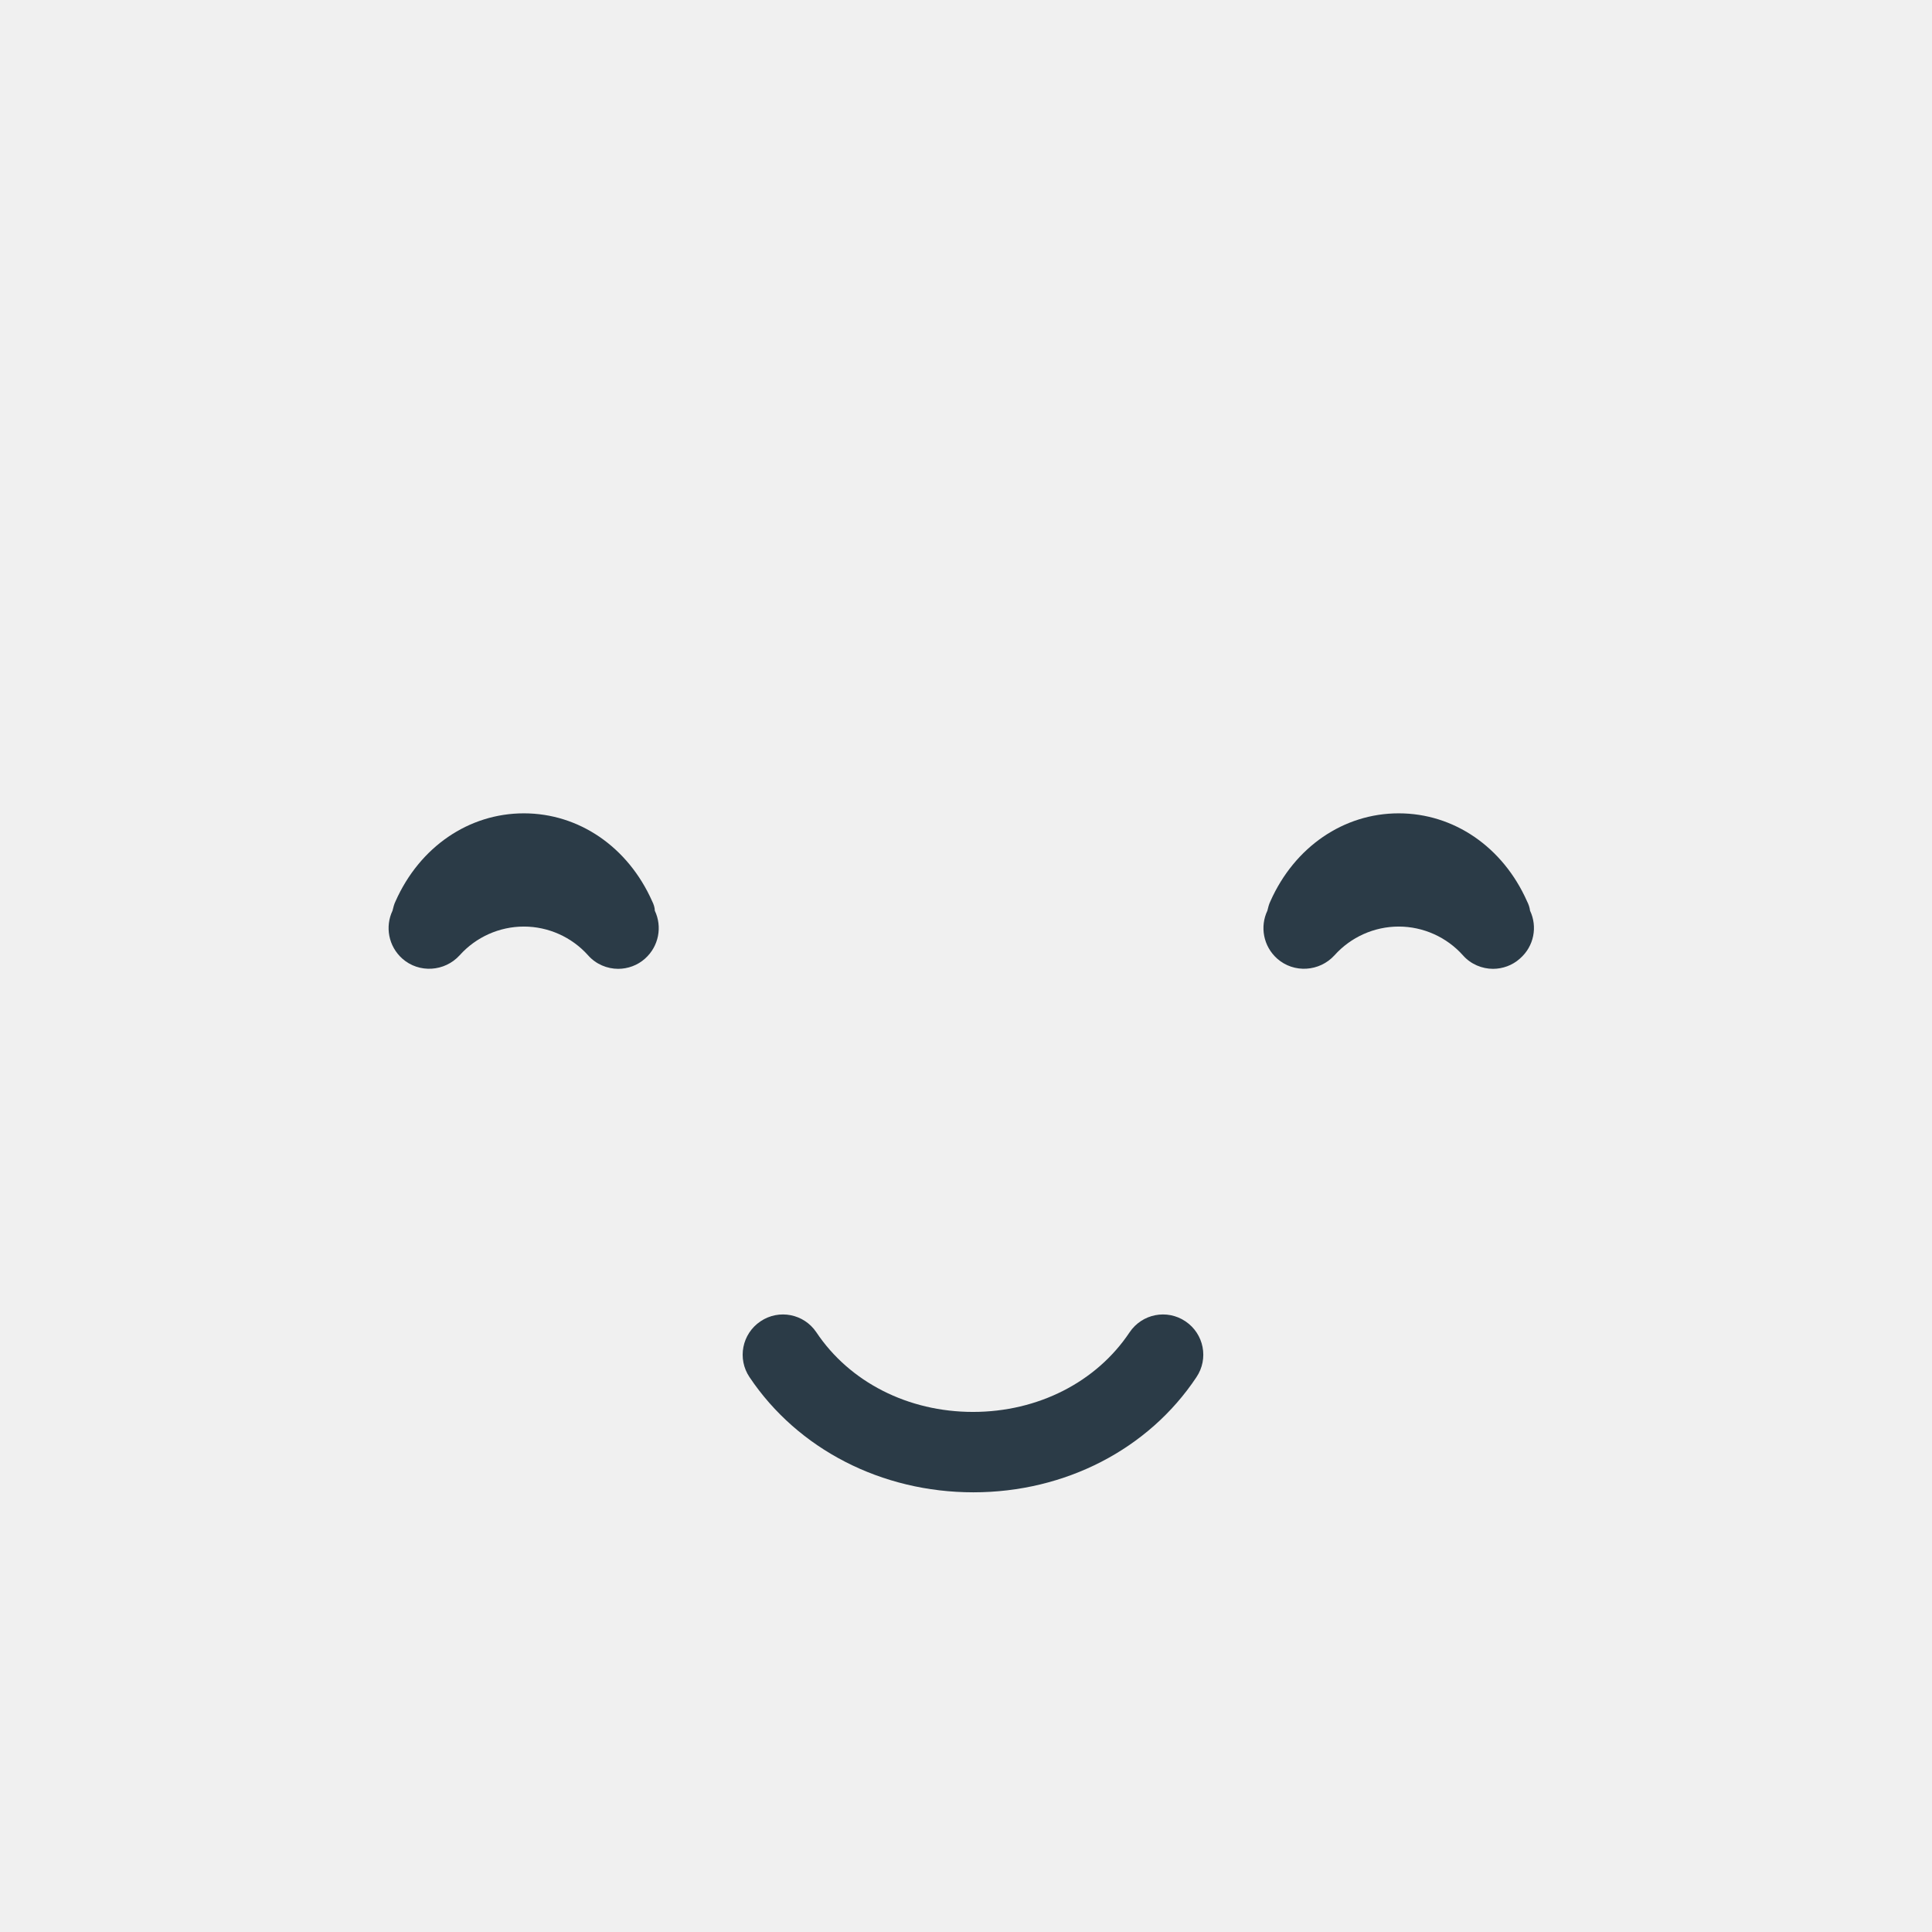
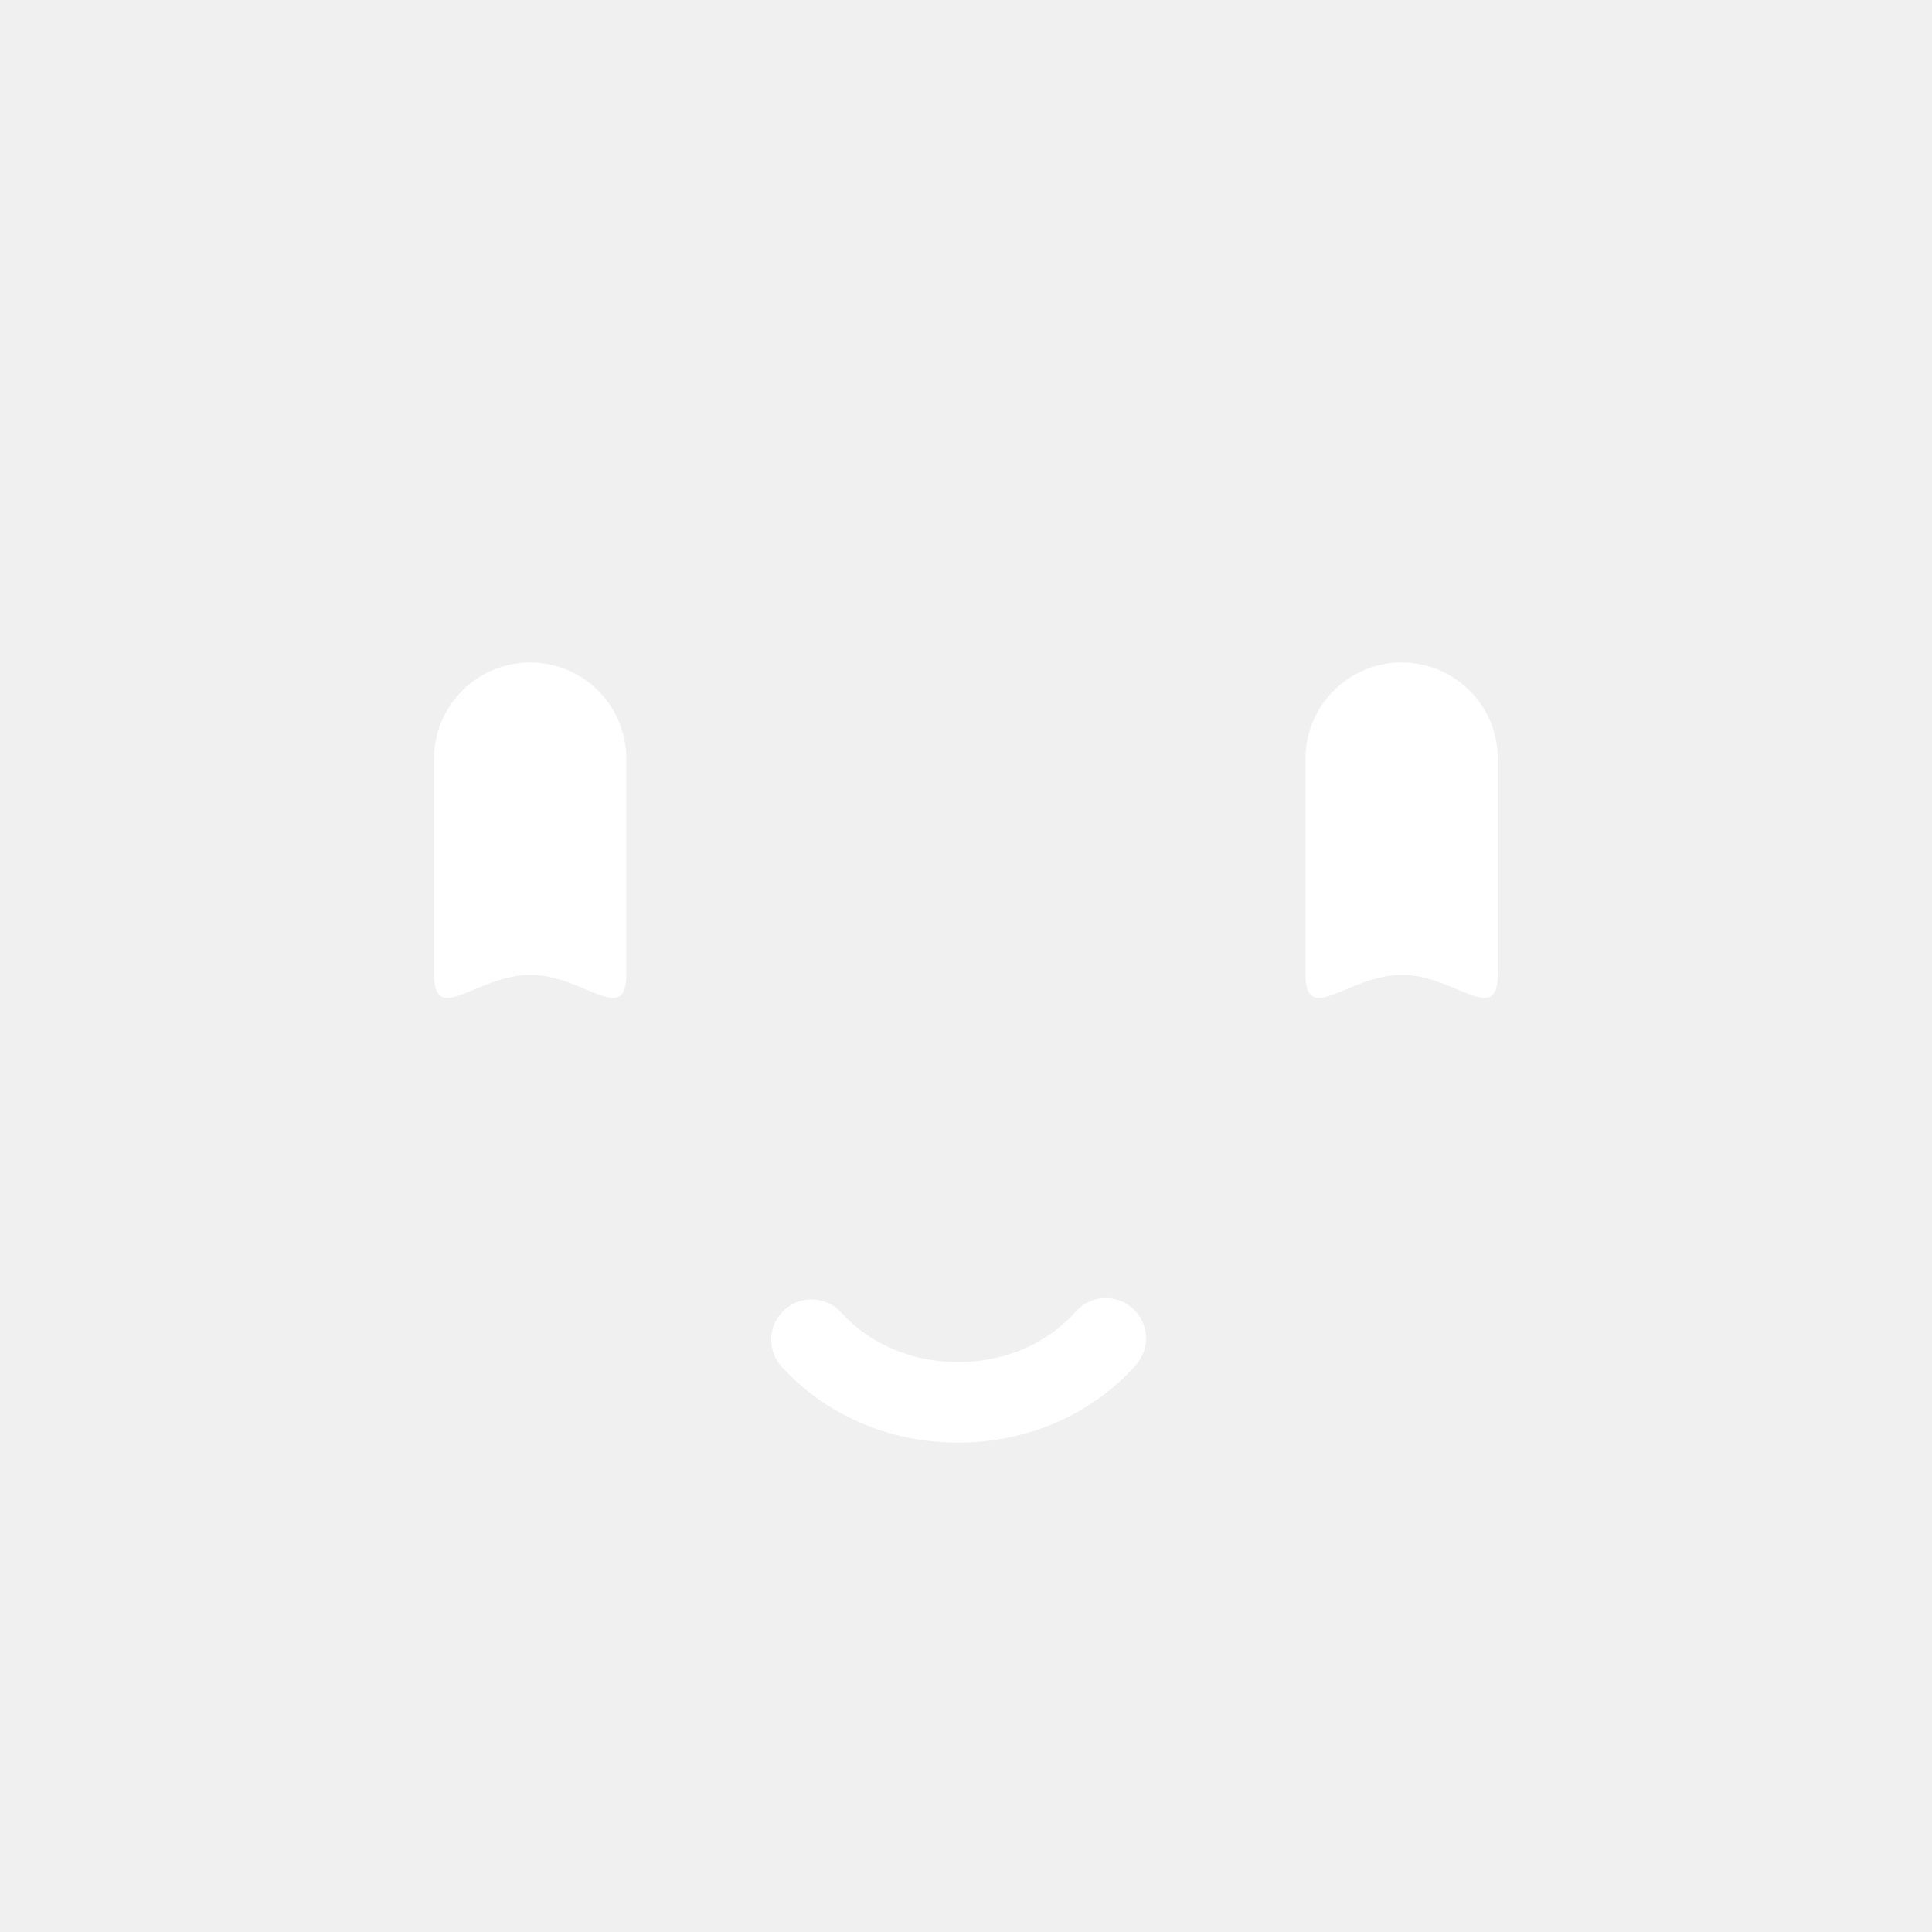
- <svg xmlns="http://www.w3.org/2000/svg" version="1.1" baseProfile="tiny" id="Layer_1" x="0px" y="0px" width="511.9px" height="511.9px" viewBox="0 0 511.9 511.9" xml:space="preserve">
-   <path fill="#2B3B47" d="M172.8,238.8c-6.4-14.4-19.4-23.3-34-23.3c-14.6,0-27.6,8.9-34,23.3c-0.4,0.8-0.6,1.7-0.8,2.5  c-2,4.2-1.1,9.4,2.6,12.7c4.4,3.9,11.2,3.5,15.2-0.9c4.3-4.8,10.5-7.6,17-7.6c0,0,0,0,0,0c6.5,0,12.7,2.8,17,7.6  c2.1,2.4,5.1,3.6,8,3.6c2.5,0,5.1-0.9,7.1-2.7c3.7-3.3,4.6-8.5,2.6-12.7C173.5,240.5,173.2,239.6,172.8,238.8z" />
-   <path fill="#2B3B47" d="M405.4,241.3c-0.1-0.9-0.4-1.7-0.8-2.5c-6.4-14.4-19.4-23.3-34-23.3s-27.6,8.9-34,23.3  c-0.4,0.8-0.6,1.7-0.8,2.5c-2,4.2-1.1,9.4,2.6,12.7c4.4,3.9,11.2,3.5,15.2-0.9c4.3-4.8,10.5-7.6,17-7.6c0,0,0,0,0,0  c6.5,0,12.7,2.8,17,7.6c2.1,2.4,5.1,3.6,8,3.6c2.5,0,5.1-0.9,7.1-2.7C406.5,250.7,407.4,245.5,405.4,241.3z" />
-   <path fill="#2B3B47" d="M257.9,395.4c-24.3,0-46.5-11.4-59.3-30.5c-3.3-4.9-2-11.5,2.9-14.8c4.9-3.3,11.5-2,14.8,2.9  c8.8,13.2,24.3,21.1,41.5,21.1c17.2,0,32.7-7.9,41.5-21.1c3.3-4.9,9.9-6.2,14.8-2.9s6.2,9.9,2.9,14.8  C304.3,384,282.2,395.4,257.9,395.4z" />
+ <svg xmlns="http://www.w3.org/2000/svg" version="1.1" x="0px" y="0px" viewBox="0 0 511.92 511.92" enable-background="new 0 0 511.92 511.92" xml:space="preserve">
+   <g id="Layer_4">
+     <path fill="#FFFFFF" d="M371.392,175.54c14.07,0,25.475,11.406,25.475,25.475v57.112c0,14.07-11.406,0.167-25.475,0.167l0,0   c-14.07,0-25.475,13.903-25.475-0.167v-57.112C345.917,186.945,357.323,175.54,371.392,175.54L371.392,175.54z M140.478,175.54   c-14.07,0-25.475,11.406-25.475,25.475v57.112c0,14.07,11.406,0.167,25.475,0.167l0,0c14.07,0,25.475,13.903,25.475-0.167v-57.112   C165.953,186.945,154.548,175.54,140.478,175.54L140.478,175.54z M254.258,382.26c18.224-0.104,35.258-7.605,46.734-20.58   c3.902-4.412,3.489-11.151-0.923-15.054c-4.413-3.903-11.152-3.49-15.054,0.923c-7.461,8.435-18.716,13.312-30.879,13.381   c-0.088,0.001-0.176,0.001-0.264,0.001c-12.129,0-23.397-4.773-30.951-13.119c-3.953-4.367-10.697-4.705-15.064-0.751   c-4.367,3.952-4.704,10.696-0.751,15.063c11.594,12.811,28.619,20.137,46.767,20.137   C254.001,382.261,254.131,382.261,254.258,382.26z" />
+   </g>
+   <g id="Layer_1">
+ </g>
</svg>
